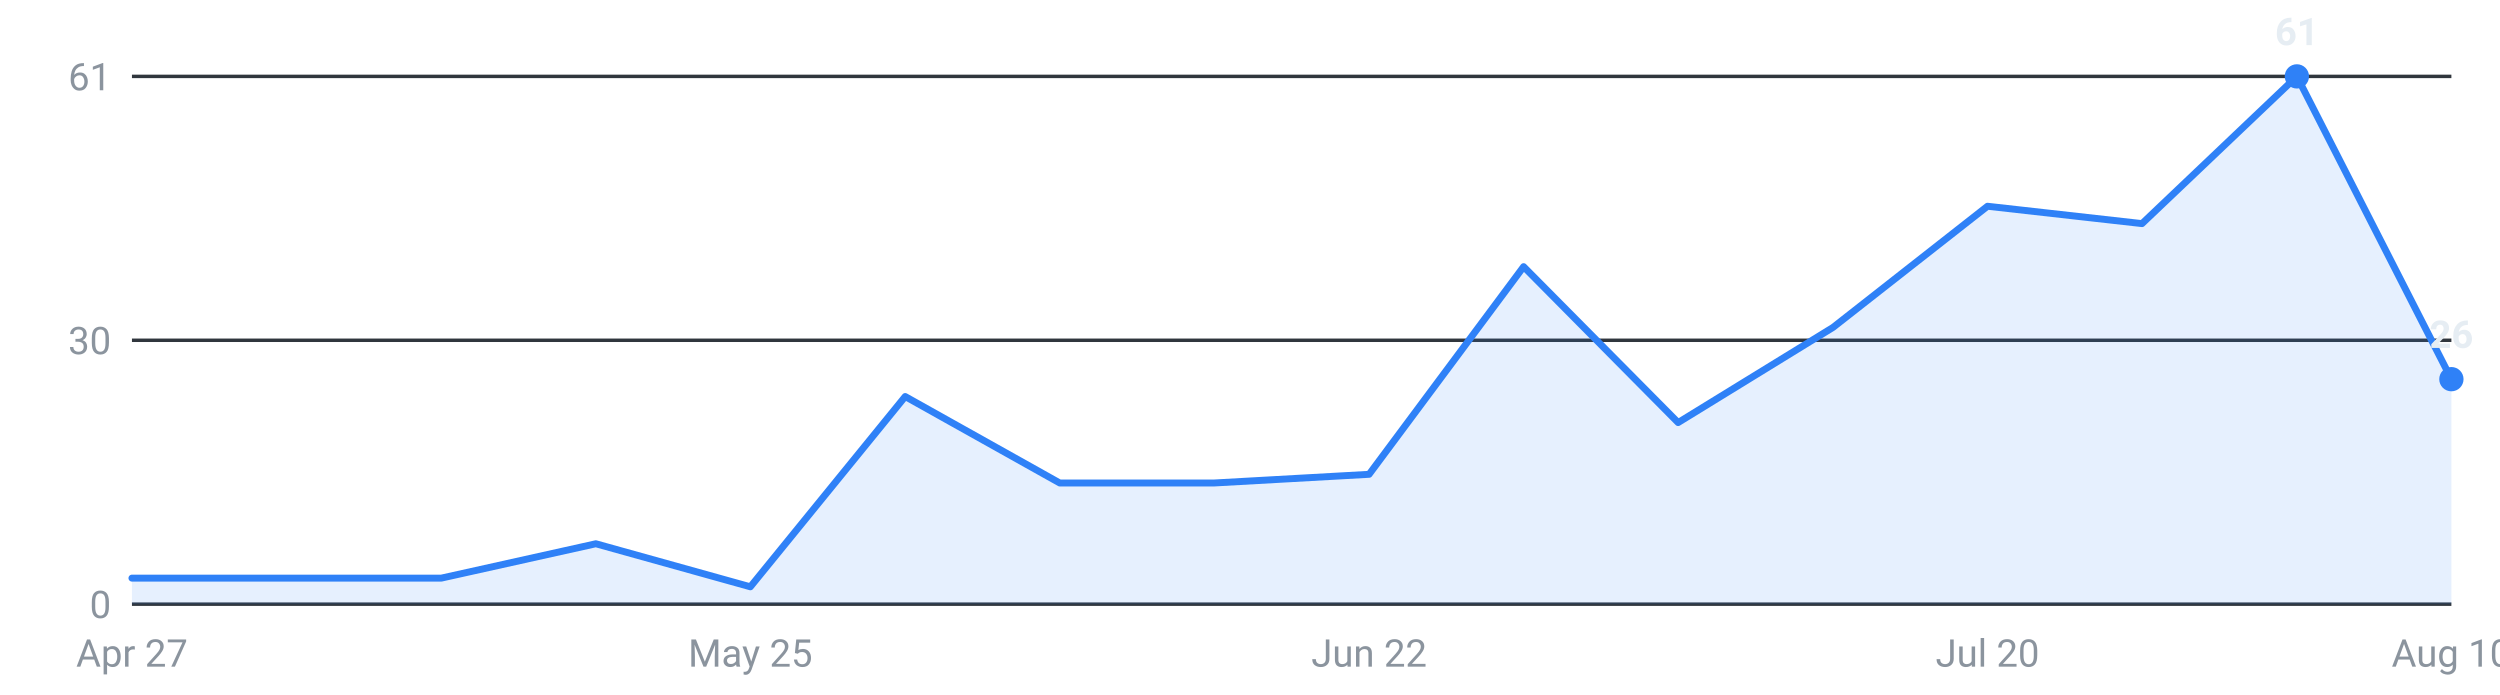
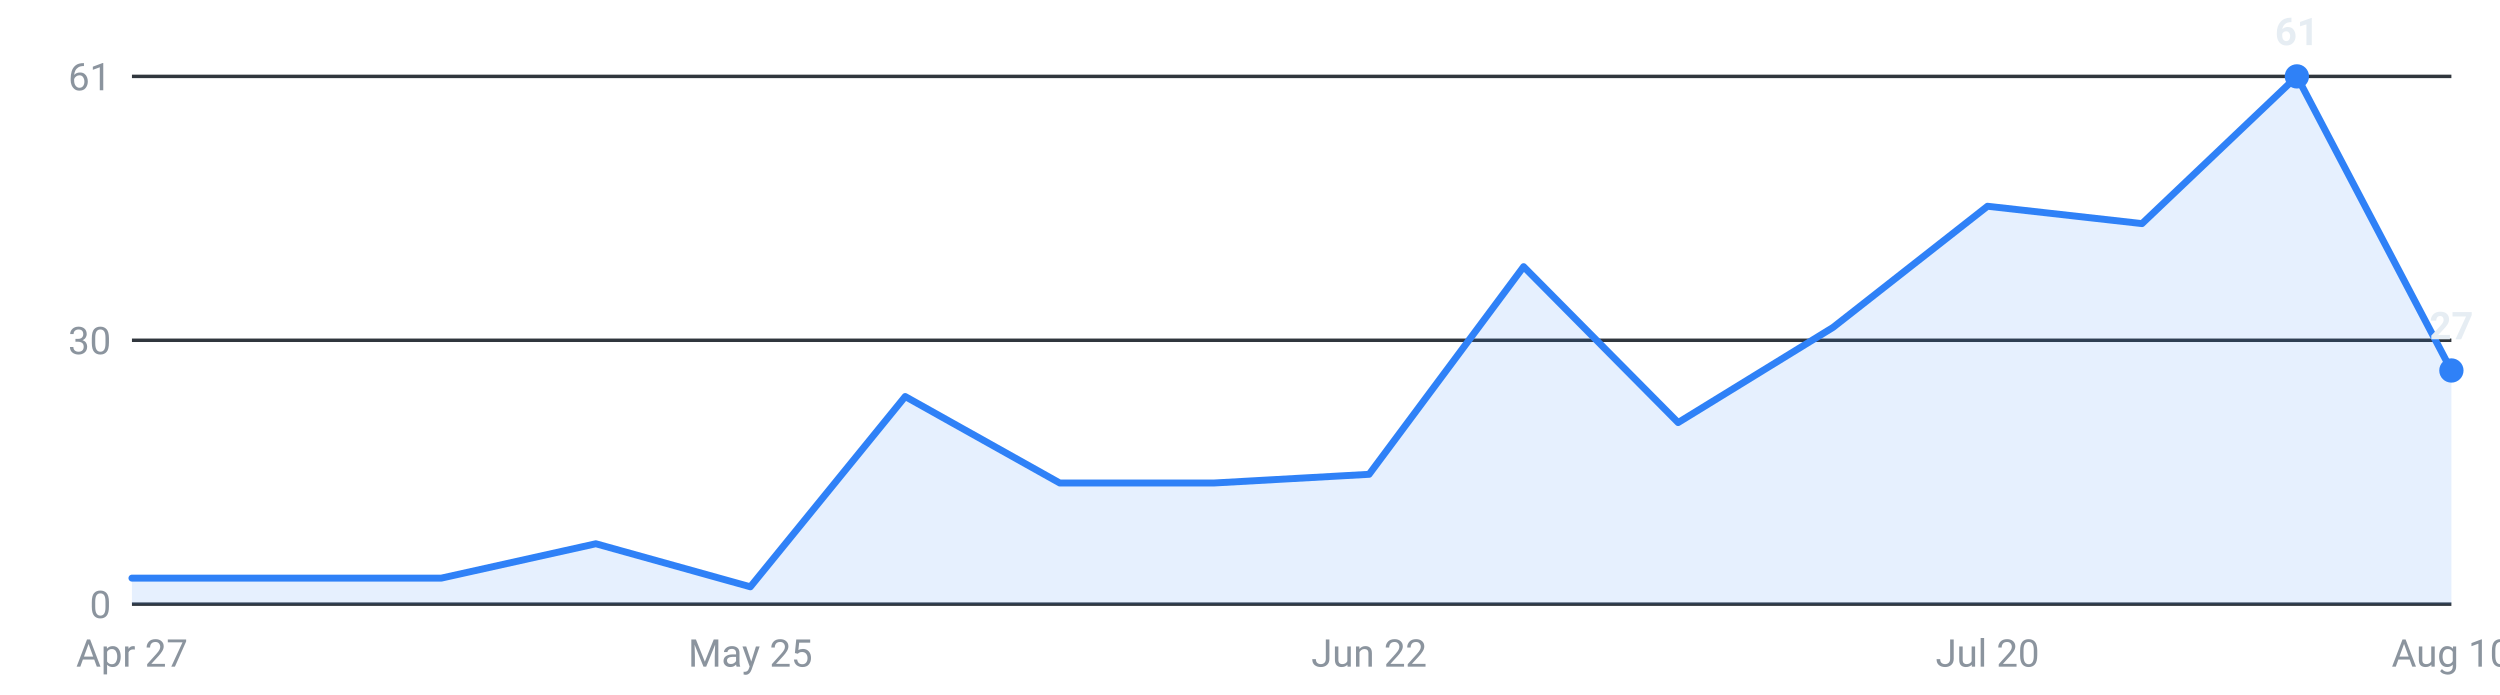
<svg xmlns="http://www.w3.org/2000/svg" viewBox="0 0 720 200" width="720" height="200" role="img" aria-label="Internships posted per week, last 16 weeks">
  <g font-family="-apple-system,Segoe UI,Roboto,sans-serif" font-size="11">
    <line x1="38" y1="174.0" x2="706" y2="174.0" stroke="#30363d" stroke-width="1" />
    <text x="32" y="178.0" text-anchor="end" fill="#8b949e">0</text>
    <line x1="38" y1="98.0" x2="706" y2="98.0" stroke="#30363d" stroke-width="1" />
    <text x="32" y="102.0" text-anchor="end" fill="#8b949e">30</text>
    <line x1="38" y1="22.0" x2="706" y2="22.0" stroke="#30363d" stroke-width="1" />
    <text x="32" y="26.0" text-anchor="end" fill="#8b949e">61</text>
-     <path d="M38.0,174 L38.0,166.5 L82.5,166.5 L127.1,166.5 L171.6,156.6 L216.1,169.0 L260.7,114.2 L305.2,139.1 L349.7,139.1 L394.3,136.6 L438.8,76.8 L483.3,121.7 L527.9,94.3 L572.4,59.4 L616.9,64.4 L661.5,22.0 L706.0,109.2 L706.0,174 Z" fill="#2f81f7" fill-opacity="0.12" />
-     <polyline points="38.0,166.5 82.5,166.5 127.1,166.5 171.6,156.6 216.1,169.0 260.7,114.2 305.2,139.1 349.7,139.1 394.3,136.6 438.8,76.8 483.3,121.7 527.9,94.3 572.4,59.4 616.9,64.4 661.5,22.0 706.0,109.2" fill="none" stroke="#2f81f7" stroke-width="2" stroke-linejoin="round" stroke-linecap="round" />
+     <path d="M38.0,174 L38.0,166.5 L82.5,166.5 L127.1,166.5 L171.6,156.6 L216.1,169.0 L260.7,114.2 L305.2,139.1 L349.7,139.1 L394.3,136.6 L438.8,76.8 L483.3,121.7 L527.9,94.3 L572.4,59.4 L616.9,64.4 L661.5,22.0 L706.0,106.7 L706.0,174 Z" fill="#2f81f7" fill-opacity="0.12" />
+     <polyline points="38.0,166.5 82.5,166.5 127.1,166.5 171.6,156.6 216.1,169.0 260.7,114.2 305.2,139.1 349.7,139.1 394.3,136.6 438.8,76.8 483.3,121.7 527.9,94.3 572.4,59.4 616.9,64.4 661.5,22.0 706.0,106.7" fill="none" stroke="#2f81f7" stroke-width="2" stroke-linejoin="round" stroke-linecap="round" />
    <circle cx="661.5" cy="22.0" r="3.5" fill="#2f81f7" />
    <text x="661.5" y="13.0" text-anchor="middle" fill="#e6edf3" font-weight="600">61</text>
-     <circle cx="706.0" cy="109.2" r="3.5" fill="#2f81f7" />
-     <text x="706.0" y="100.2" text-anchor="middle" fill="#e6edf3" font-weight="600">26</text>
+     <circle cx="706.0" cy="106.7" r="3.5" fill="#2f81f7" />
+     <text x="706.0" y="97.7" text-anchor="middle" fill="#e6edf3" font-weight="600">27</text>
    <text x="38.0" y="192" text-anchor="middle" fill="#8b949e">Apr 27</text>
    <text x="216.1" y="192" text-anchor="middle" fill="#8b949e">May 25</text>
    <text x="394.3" y="192" text-anchor="middle" fill="#8b949e">Jun 22</text>
    <text x="572.4" y="192" text-anchor="middle" fill="#8b949e">Jul 20</text>
    <text x="706.0" y="192" text-anchor="middle" fill="#8b949e">Aug 10</text>
  </g>
</svg>
